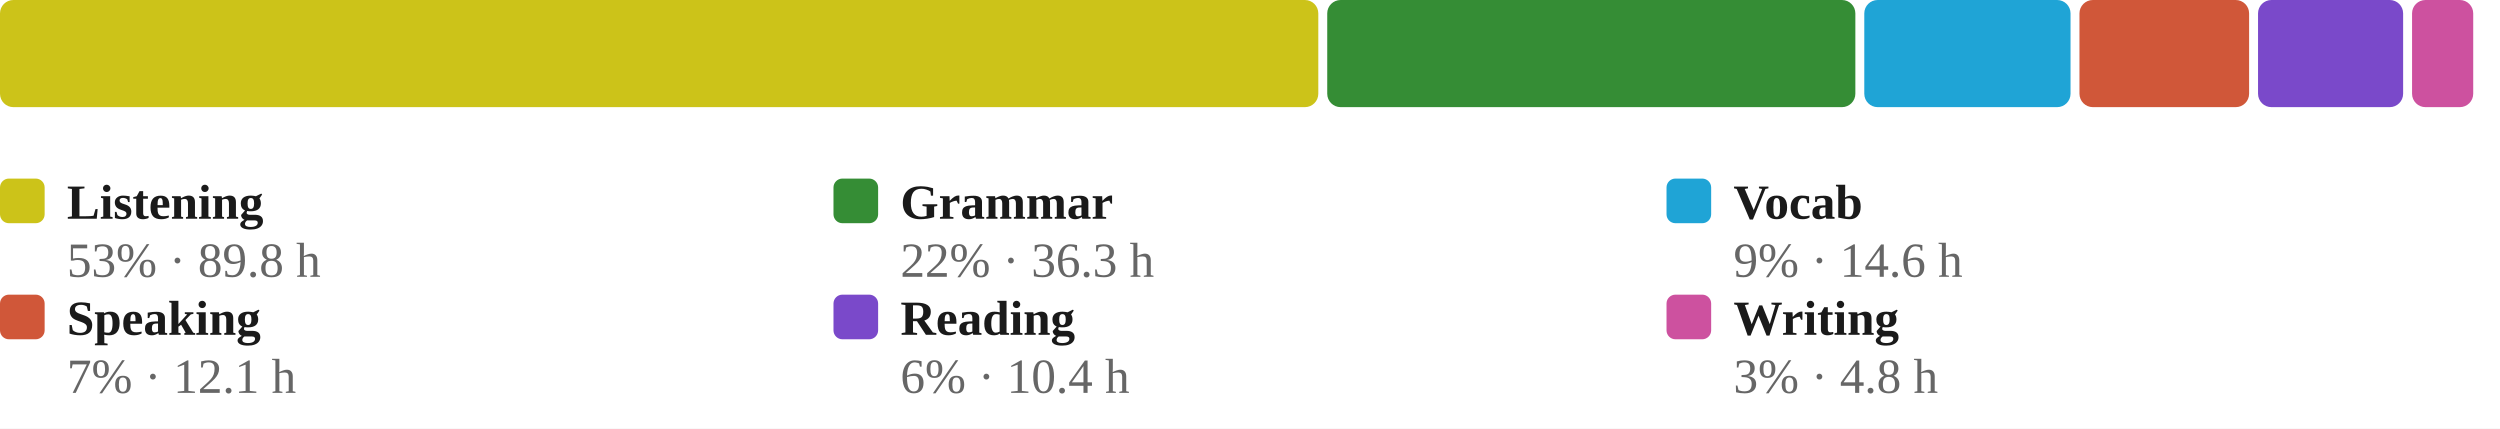
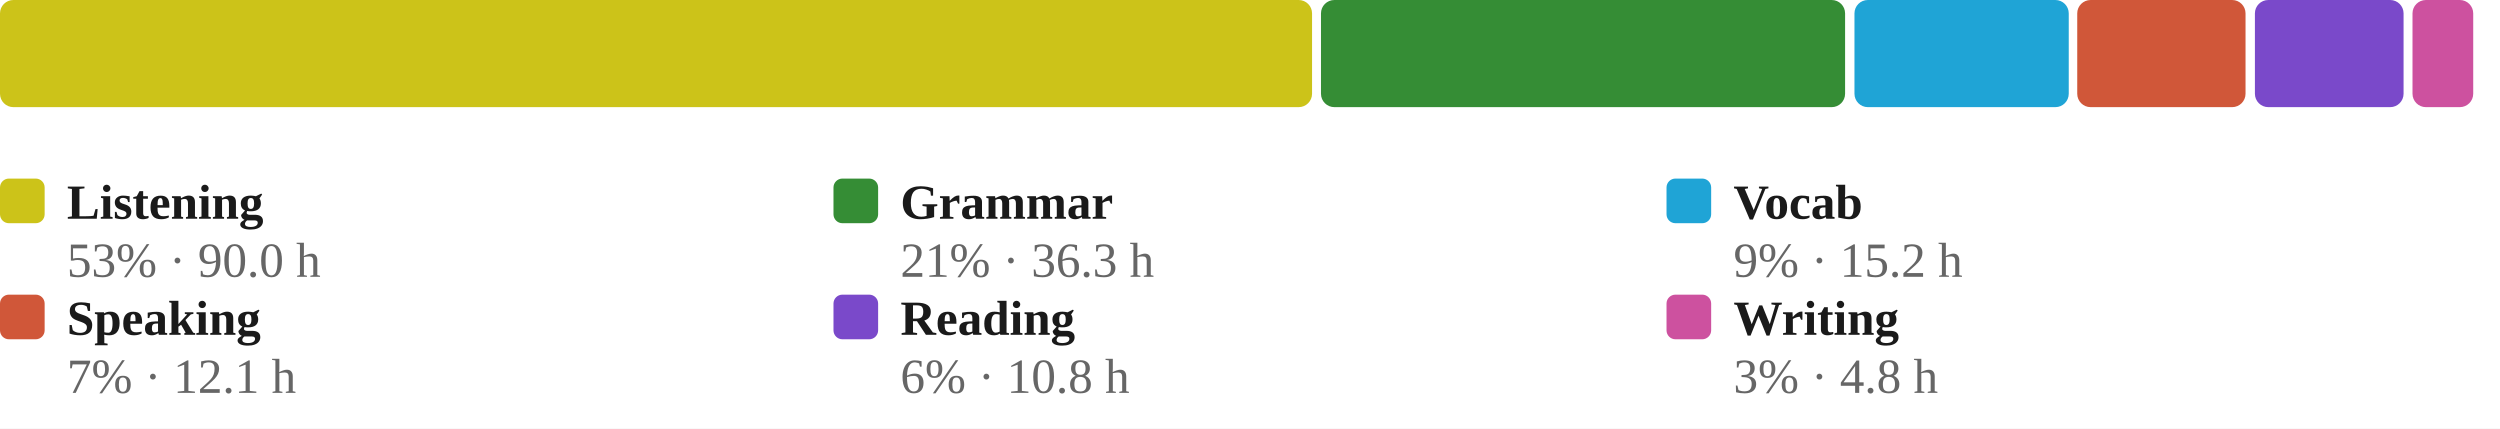
<svg xmlns="http://www.w3.org/2000/svg" viewBox="0 0 560 96" width="100%" role="img" aria-label="Share of estimated study time across all six skills, largest first">
  <style>
/* per-skill colour switch: set via a sk-* class on a wrapping element, read
   by the mark rules below (falls back to the neutral accent on aggregate
   charts that aren't scoped to one skill, e.g. the calendar or day-of-week) */
.sk-listening{--pc:#ccc319}
.sk-grammar{--pc:#358d35}
.sk-vocab{--pc:#1fa4d6}
.sk-reading{--pc:#7a49ca}
.sk-writing{--pc:#cd519f}
.sk-speaking{--pc:#d05739}
.p-title{fill:#1a1a1a;font-size:12px;font-weight:700}
.p-sub{fill:#666666;font-size:10px}
.p-unit{fill:#666666;font-size:10px}
.p-axis{fill:#666666;font-size:9.5px}
.p-grid{stroke:#e3e3e3;stroke-width:1;stroke-dasharray:2,3}
.p-base{stroke:#e3e3e3;stroke-width:1}
.p-tick{stroke:#e3e3e3;stroke-width:1}
.p-xlab{fill:#666666;font-size:9px;text-anchor:middle}
.p-line{fill:none;stroke:var(--pc,#3a6fd0);stroke-width:2;stroke-linejoin:round;stroke-linecap:round}
.p-area{fill:var(--pc,#3a6fd0);opacity:.12}
.p-end{fill:var(--pc,#3a6fd0);stroke:#ffffff;stroke-width:2}
.p-endlab{fill:#43454a;font-size:10px;text-anchor:end;font-weight:700}
.b-bar{fill:var(--pc,#3a6fd0)}
.b-bar:hover{fill:#29508f;opacity:.9}
.d-lab{fill:#666666;font-size:10px;text-anchor:middle}
.d-val{fill:#43454a;font-size:10px;text-anchor:middle;font-weight:700}
/* heatmap */
.hm-mon{fill:#666666;font-size:10px}
.hm-dow{fill:#666666;font-size:9px;text-anchor:end}
rect:hover{opacity:.82}
/* horizontal bars */
.h-cat{fill:#1a1a1a;font-size:12px;text-anchor:end;dominant-baseline:middle}
.h-track{fill:#e3e3e3;opacity:.5}
.h-fill{fill:var(--pc,#3a6fd0)}
.h-val{fill:#43454a;font-size:11px;font-weight:700;dominant-baseline:middle}
.ts-lab{fill:#1a1a1a;font-size:11px;font-weight:700}
.ts-val{fill:#666666;font-size:11px}
</style>
  <rect x="0" y="0" width="100%" height="100%" fill="#ffffff" />
-   <rect x="0.0" y="0" width="295.3" height="24" rx="3" fill="#ccc319" />
-   <rect x="297.3" y="0" width="118.3" height="24" rx="3" fill="#358d35" />
-   <rect x="417.6" y="0" width="46.2" height="24" rx="3" fill="#1fa4d6" />
-   <rect x="465.8" y="0" width="38.0" height="24" rx="3" fill="#d05739" />
-   <rect x="505.8" y="0" width="32.5" height="24" rx="3" fill="#7a49ca" />
-   <rect x="540.3" y="0" width="13.7" height="24" rx="3" fill="#cd519f" />
+   <rect x="0.0" y="0" width="293.9" height="24" rx="3" fill="#ccc319" />
+   <rect x="295.9" y="0" width="117.4" height="24" rx="3" fill="#358d35" />
+   <rect x="415.4" y="0" width="48.0" height="24" rx="3" fill="#1fa4d6" />
+   <rect x="465.3" y="0" width="37.7" height="24" rx="3" fill="#d05739" />
+   <rect x="505.1" y="0" width="33.3" height="24" rx="3" fill="#7a49ca" />
+   <rect x="540.4" y="0" width="13.6" height="24" rx="3" fill="#cd519f" />
  <rect x="0.0" y="40" width="10" height="10" rx="2" fill="#ccc319" />
  <text class="ts-lab" x="15.0" y="49">Listening</text>
-   <text class="ts-val" x="15.0" y="62">53% · 89.8 h</text>
+   <text class="ts-val" x="15.0" y="62">53% · 90.0 h</text>
  <rect x="186.7" y="40" width="10" height="10" rx="2" fill="#358d35" />
  <text class="ts-lab" x="201.7" y="49">Grammar</text>
-   <text class="ts-val" x="201.7" y="62">22% · 36.3 h</text>
+   <text class="ts-val" x="201.7" y="62">21% · 36.3 h</text>
  <rect x="373.3" y="40" width="10" height="10" rx="2" fill="#1fa4d6" />
  <text class="ts-lab" x="388.3" y="49">Vocab</text>
-   <text class="ts-val" x="388.3" y="62">9% · 14.6 h</text>
+   <text class="ts-val" x="388.3" y="62">9% · 15.2 h</text>
  <rect x="0.0" y="66" width="10" height="10" rx="2" fill="#d05739" />
  <text class="ts-lab" x="15.0" y="75">Speaking</text>
  <text class="ts-val" x="15.0" y="88">7% · 12.1 h</text>
  <rect x="186.7" y="66" width="10" height="10" rx="2" fill="#7a49ca" />
  <text class="ts-lab" x="201.7" y="75">Reading</text>
-   <text class="ts-val" x="201.7" y="88">6% · 10.4 h</text>
+   <text class="ts-val" x="201.7" y="88">6% · 10.8 h</text>
  <rect x="373.3" y="66" width="10" height="10" rx="2" fill="#cd519f" />
  <text class="ts-lab" x="388.3" y="75">Writing</text>
  <text class="ts-val" x="388.3" y="88">3% · 4.8 h</text>
</svg>
